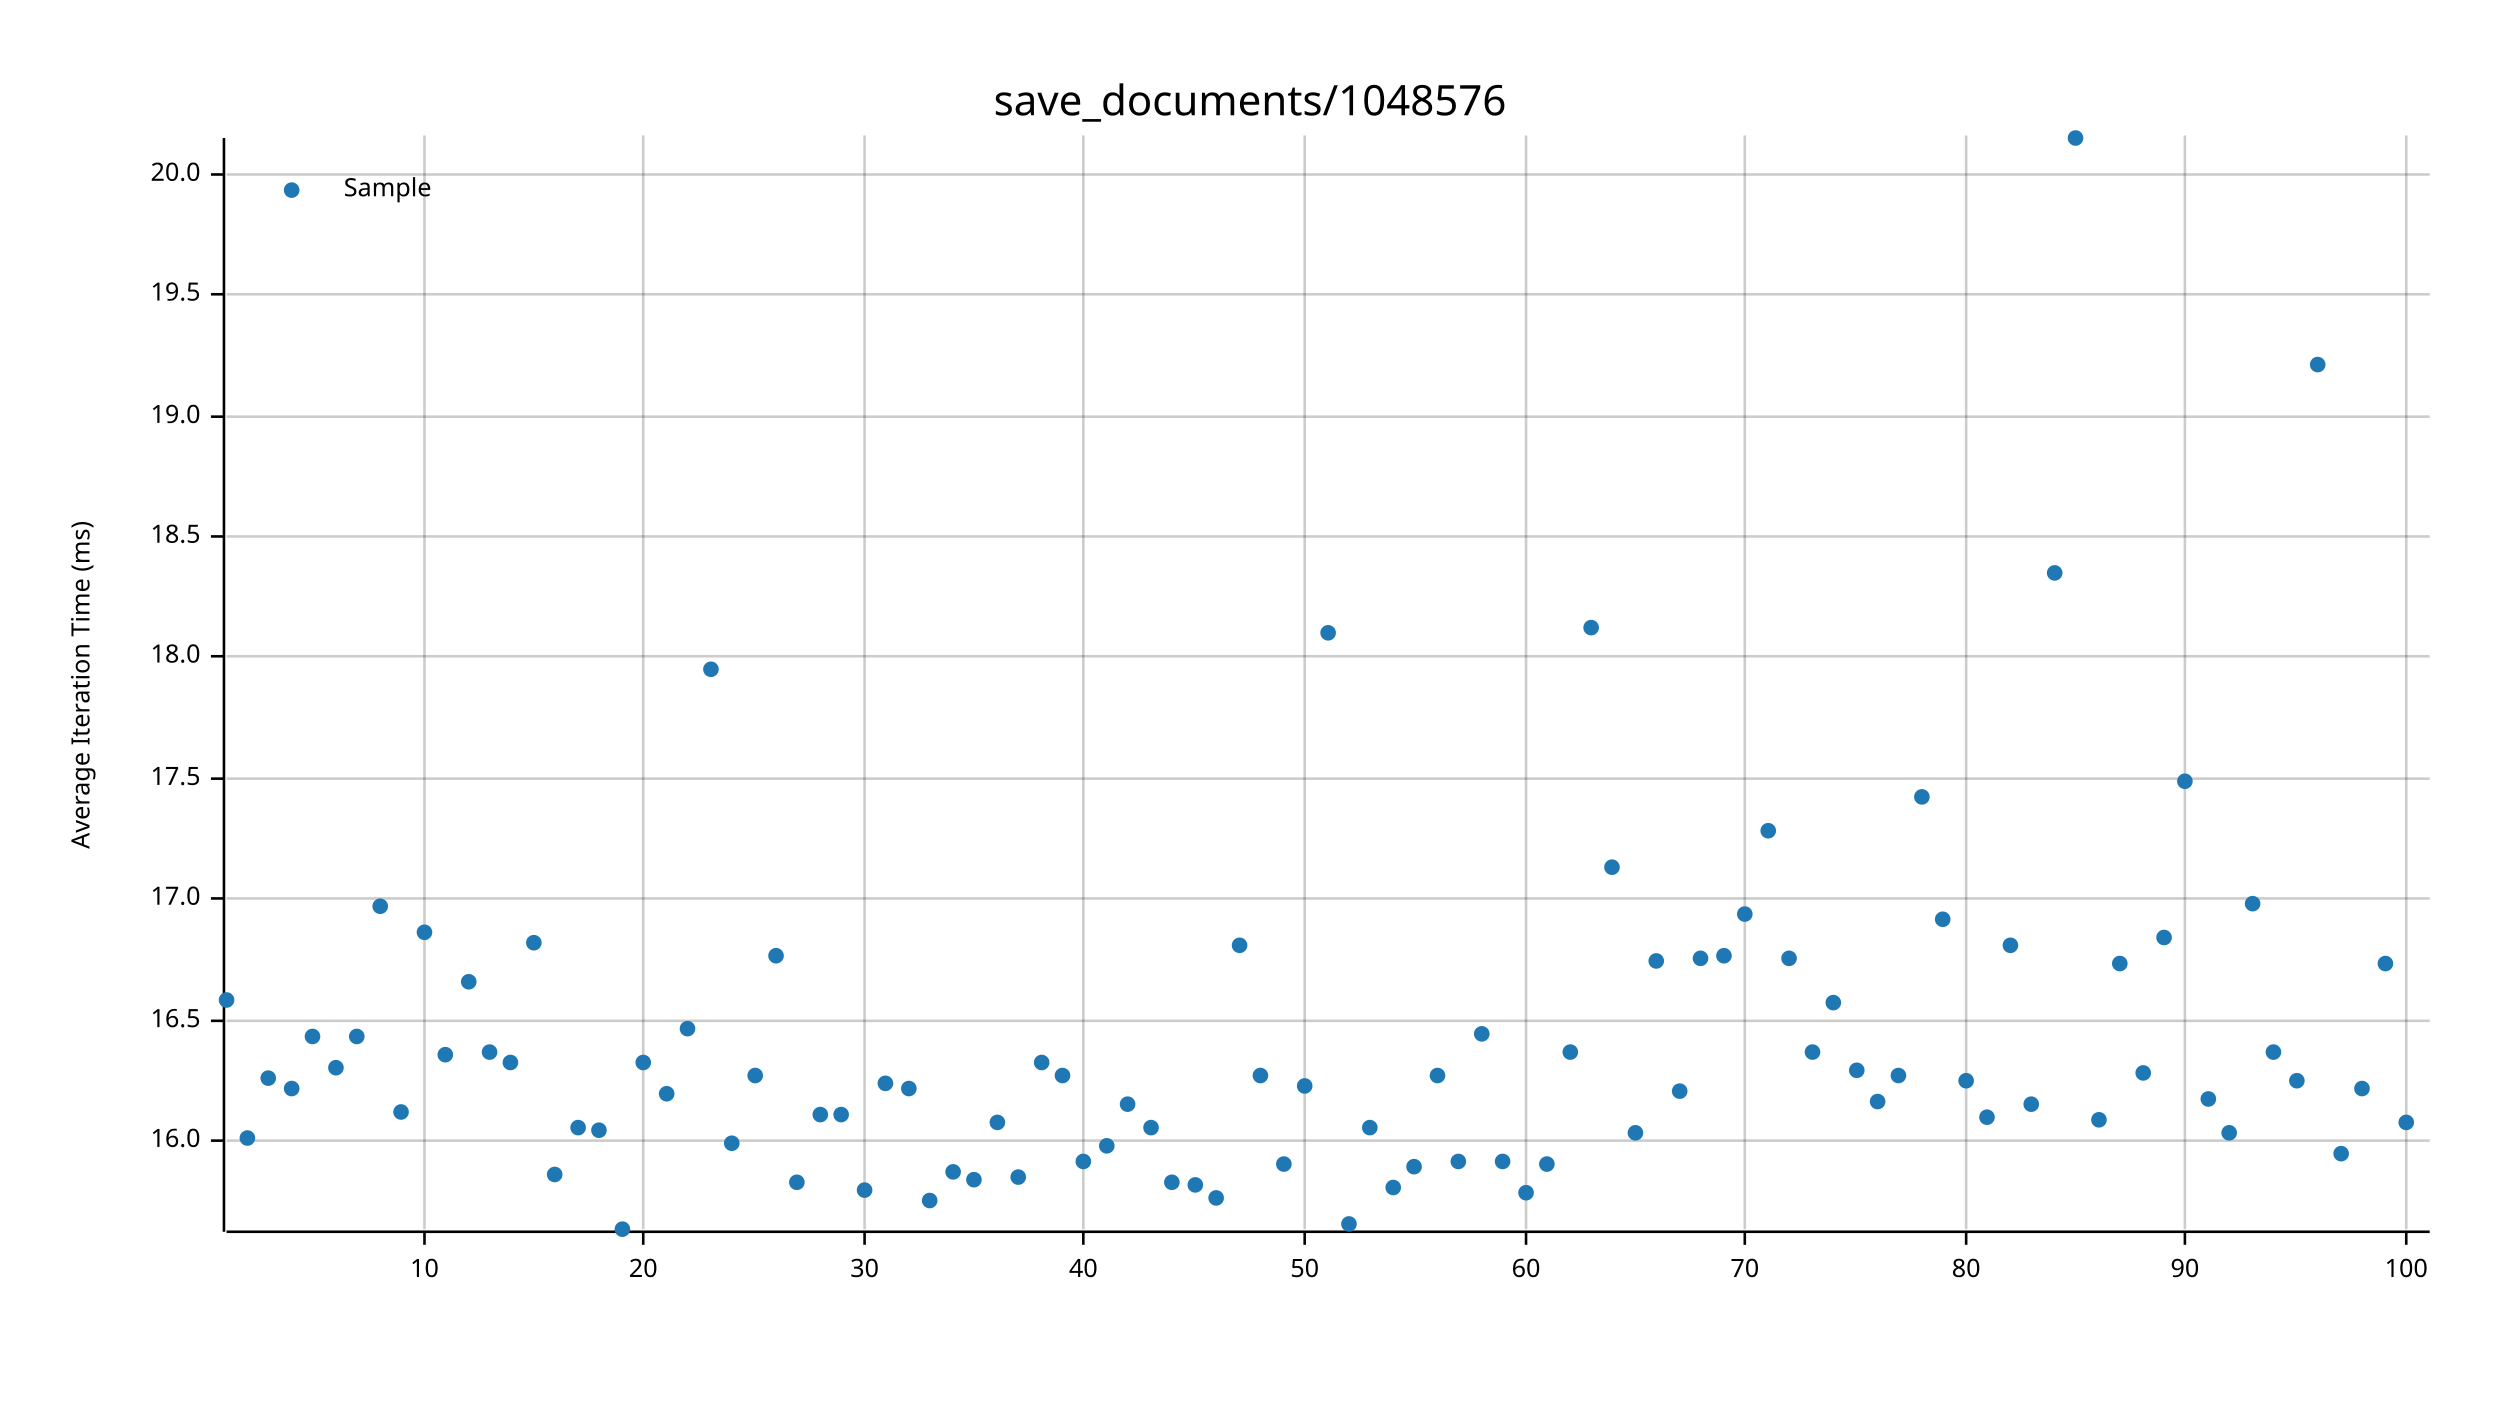
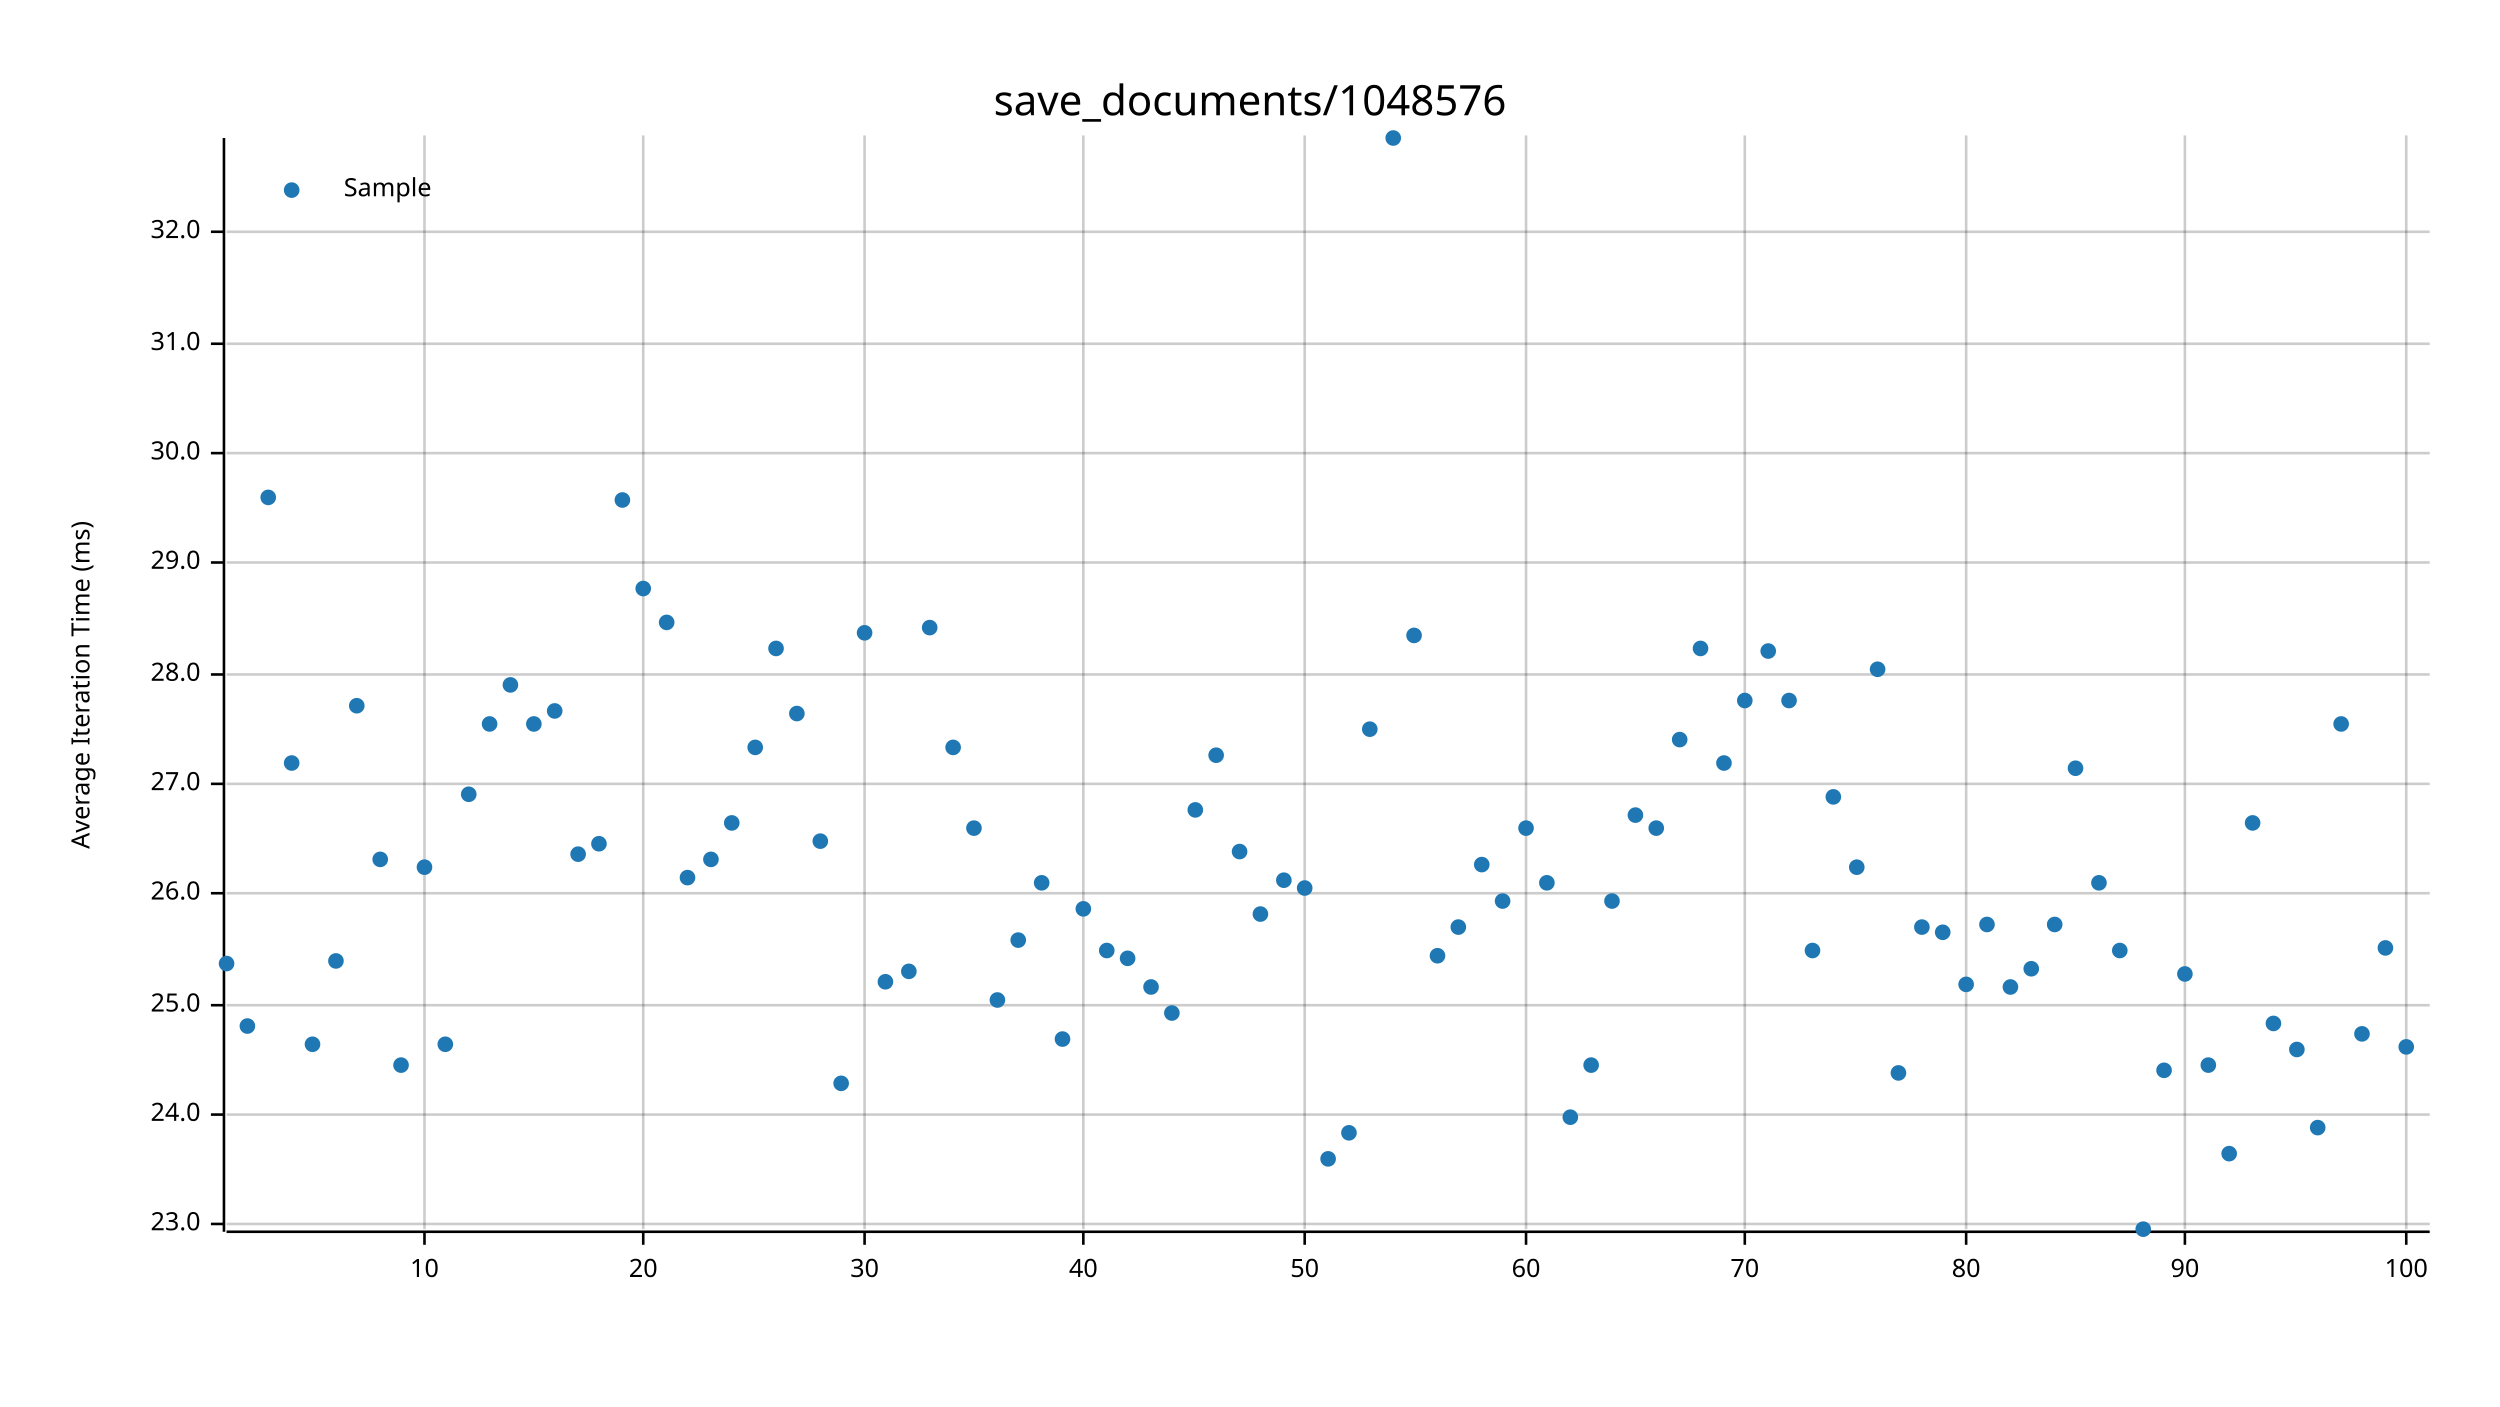
<svg xmlns="http://www.w3.org/2000/svg" width="960" height="540" viewBox="0 0 960 540">
  <text x="480" y="32" dy="0.76em" text-anchor="middle" font-family="sans-serif" font-size="16.129" opacity="1" fill="#000000">
save_documents/1048576
</text>
  <text x="27" y="263" dy="0.76em" text-anchor="middle" font-family="sans-serif" font-size="9.677" opacity="1" fill="#000000" transform="rotate(270, 27, 263)">
Average Iteration Time (ms)
</text>
  <line opacity="0.2" stroke="#000000" stroke-width="1" x1="163" y1="472" x2="163" y2="52" />
  <line opacity="0.2" stroke="#000000" stroke-width="1" x1="247" y1="472" x2="247" y2="52" />
  <line opacity="0.2" stroke="#000000" stroke-width="1" x1="332" y1="472" x2="332" y2="52" />
  <line opacity="0.2" stroke="#000000" stroke-width="1" x1="416" y1="472" x2="416" y2="52" />
  <line opacity="0.2" stroke="#000000" stroke-width="1" x1="501" y1="472" x2="501" y2="52" />
  <line opacity="0.2" stroke="#000000" stroke-width="1" x1="586" y1="472" x2="586" y2="52" />
  <line opacity="0.2" stroke="#000000" stroke-width="1" x1="670" y1="472" x2="670" y2="52" />
  <line opacity="0.2" stroke="#000000" stroke-width="1" x1="755" y1="472" x2="755" y2="52" />
  <line opacity="0.2" stroke="#000000" stroke-width="1" x1="839" y1="472" x2="839" y2="52" />
  <line opacity="0.2" stroke="#000000" stroke-width="1" x1="924" y1="472" x2="924" y2="52" />
-   <line opacity="0.2" stroke="#000000" stroke-width="1" x1="87" y1="438" x2="933" y2="438" />
-   <line opacity="0.2" stroke="#000000" stroke-width="1" x1="87" y1="392" x2="933" y2="392" />
-   <line opacity="0.2" stroke="#000000" stroke-width="1" x1="87" y1="345" x2="933" y2="345" />
-   <line opacity="0.2" stroke="#000000" stroke-width="1" x1="87" y1="299" x2="933" y2="299" />
-   <line opacity="0.2" stroke="#000000" stroke-width="1" x1="87" y1="252" x2="933" y2="252" />
-   <line opacity="0.2" stroke="#000000" stroke-width="1" x1="87" y1="206" x2="933" y2="206" />
-   <line opacity="0.2" stroke="#000000" stroke-width="1" x1="87" y1="160" x2="933" y2="160" />
-   <line opacity="0.2" stroke="#000000" stroke-width="1" x1="87" y1="113" x2="933" y2="113" />
-   <line opacity="0.2" stroke="#000000" stroke-width="1" x1="87" y1="67" x2="933" y2="67" />
+   <line opacity="0.2" stroke="#000000" stroke-width="1" x1="87" y1="470" x2="933" y2="470" />
+   <line opacity="0.2" stroke="#000000" stroke-width="1" x1="87" y1="428" x2="933" y2="428" />
+   <line opacity="0.2" stroke="#000000" stroke-width="1" x1="87" y1="386" x2="933" y2="386" />
+   <line opacity="0.2" stroke="#000000" stroke-width="1" x1="87" y1="343" x2="933" y2="343" />
+   <line opacity="0.2" stroke="#000000" stroke-width="1" x1="87" y1="301" x2="933" y2="301" />
+   <line opacity="0.2" stroke="#000000" stroke-width="1" x1="87" y1="259" x2="933" y2="259" />
+   <line opacity="0.2" stroke="#000000" stroke-width="1" x1="87" y1="216" x2="933" y2="216" />
+   <line opacity="0.2" stroke="#000000" stroke-width="1" x1="87" y1="174" x2="933" y2="174" />
+   <line opacity="0.2" stroke="#000000" stroke-width="1" x1="87" y1="132" x2="933" y2="132" />
+   <line opacity="0.2" stroke="#000000" stroke-width="1" x1="87" y1="89" x2="933" y2="89" />
  <polyline fill="none" opacity="1" stroke="#000000" stroke-width="1" points="86,53 86,473 " />
-   <text x="77" y="438" dy="0.5ex" text-anchor="end" font-family="sans-serif" font-size="9.677" opacity="1" fill="#000000">
- 16.0
- </text>
-   <polyline fill="none" opacity="1" stroke="#000000" stroke-width="1" points="81,438 86,438 " />
-   <text x="77" y="392" dy="0.5ex" text-anchor="end" font-family="sans-serif" font-size="9.677" opacity="1" fill="#000000">
- 16.5
- </text>
-   <polyline fill="none" opacity="1" stroke="#000000" stroke-width="1" points="81,392 86,392 " />
-   <text x="77" y="345" dy="0.5ex" text-anchor="end" font-family="sans-serif" font-size="9.677" opacity="1" fill="#000000">
- 17.0
- </text>
-   <polyline fill="none" opacity="1" stroke="#000000" stroke-width="1" points="81,345 86,345 " />
-   <text x="77" y="299" dy="0.5ex" text-anchor="end" font-family="sans-serif" font-size="9.677" opacity="1" fill="#000000">
- 17.5
- </text>
-   <polyline fill="none" opacity="1" stroke="#000000" stroke-width="1" points="81,299 86,299 " />
-   <text x="77" y="252" dy="0.5ex" text-anchor="end" font-family="sans-serif" font-size="9.677" opacity="1" fill="#000000">
- 18.0
- </text>
-   <polyline fill="none" opacity="1" stroke="#000000" stroke-width="1" points="81,252 86,252 " />
-   <text x="77" y="206" dy="0.5ex" text-anchor="end" font-family="sans-serif" font-size="9.677" opacity="1" fill="#000000">
- 18.5
- </text>
-   <polyline fill="none" opacity="1" stroke="#000000" stroke-width="1" points="81,206 86,206 " />
-   <text x="77" y="160" dy="0.5ex" text-anchor="end" font-family="sans-serif" font-size="9.677" opacity="1" fill="#000000">
- 19.0
- </text>
-   <polyline fill="none" opacity="1" stroke="#000000" stroke-width="1" points="81,160 86,160 " />
-   <text x="77" y="113" dy="0.5ex" text-anchor="end" font-family="sans-serif" font-size="9.677" opacity="1" fill="#000000">
- 19.5
- </text>
-   <polyline fill="none" opacity="1" stroke="#000000" stroke-width="1" points="81,113 86,113 " />
-   <text x="77" y="67" dy="0.5ex" text-anchor="end" font-family="sans-serif" font-size="9.677" opacity="1" fill="#000000">
- 20.0
- </text>
-   <polyline fill="none" opacity="1" stroke="#000000" stroke-width="1" points="81,67 86,67 " />
+   <text x="77" y="470" dy="0.5ex" text-anchor="end" font-family="sans-serif" font-size="9.677" opacity="1" fill="#000000">
+ 23.0
+ </text>
+   <polyline fill="none" opacity="1" stroke="#000000" stroke-width="1" points="81,470 86,470 " />
+   <text x="77" y="428" dy="0.5ex" text-anchor="end" font-family="sans-serif" font-size="9.677" opacity="1" fill="#000000">
+ 24.0
+ </text>
+   <polyline fill="none" opacity="1" stroke="#000000" stroke-width="1" points="81,428 86,428 " />
+   <text x="77" y="386" dy="0.5ex" text-anchor="end" font-family="sans-serif" font-size="9.677" opacity="1" fill="#000000">
+ 25.0
+ </text>
+   <polyline fill="none" opacity="1" stroke="#000000" stroke-width="1" points="81,386 86,386 " />
+   <text x="77" y="343" dy="0.5ex" text-anchor="end" font-family="sans-serif" font-size="9.677" opacity="1" fill="#000000">
+ 26.0
+ </text>
+   <polyline fill="none" opacity="1" stroke="#000000" stroke-width="1" points="81,343 86,343 " />
+   <text x="77" y="301" dy="0.5ex" text-anchor="end" font-family="sans-serif" font-size="9.677" opacity="1" fill="#000000">
+ 27.0
+ </text>
+   <polyline fill="none" opacity="1" stroke="#000000" stroke-width="1" points="81,301 86,301 " />
+   <text x="77" y="259" dy="0.5ex" text-anchor="end" font-family="sans-serif" font-size="9.677" opacity="1" fill="#000000">
+ 28.0
+ </text>
+   <polyline fill="none" opacity="1" stroke="#000000" stroke-width="1" points="81,259 86,259 " />
+   <text x="77" y="216" dy="0.5ex" text-anchor="end" font-family="sans-serif" font-size="9.677" opacity="1" fill="#000000">
+ 29.0
+ </text>
+   <polyline fill="none" opacity="1" stroke="#000000" stroke-width="1" points="81,216 86,216 " />
+   <text x="77" y="174" dy="0.5ex" text-anchor="end" font-family="sans-serif" font-size="9.677" opacity="1" fill="#000000">
+ 30.0
+ </text>
+   <polyline fill="none" opacity="1" stroke="#000000" stroke-width="1" points="81,174 86,174 " />
+   <text x="77" y="132" dy="0.5ex" text-anchor="end" font-family="sans-serif" font-size="9.677" opacity="1" fill="#000000">
+ 31.0
+ </text>
+   <polyline fill="none" opacity="1" stroke="#000000" stroke-width="1" points="81,132 86,132 " />
+   <text x="77" y="89" dy="0.5ex" text-anchor="end" font-family="sans-serif" font-size="9.677" opacity="1" fill="#000000">
+ 32.0
+ </text>
+   <polyline fill="none" opacity="1" stroke="#000000" stroke-width="1" points="81,89 86,89 " />
  <polyline fill="none" opacity="1" stroke="#000000" stroke-width="1" points="87,473 933,473 " />
  <text x="163" y="483" dy="0.76em" text-anchor="middle" font-family="sans-serif" font-size="9.677" opacity="1" fill="#000000">
10
</text>
  <polyline fill="none" opacity="1" stroke="#000000" stroke-width="1" points="163,473 163,478 " />
  <text x="247" y="483" dy="0.76em" text-anchor="middle" font-family="sans-serif" font-size="9.677" opacity="1" fill="#000000">
20
</text>
  <polyline fill="none" opacity="1" stroke="#000000" stroke-width="1" points="247,473 247,478 " />
  <text x="332" y="483" dy="0.76em" text-anchor="middle" font-family="sans-serif" font-size="9.677" opacity="1" fill="#000000">
30
</text>
  <polyline fill="none" opacity="1" stroke="#000000" stroke-width="1" points="332,473 332,478 " />
  <text x="416" y="483" dy="0.76em" text-anchor="middle" font-family="sans-serif" font-size="9.677" opacity="1" fill="#000000">
40
</text>
  <polyline fill="none" opacity="1" stroke="#000000" stroke-width="1" points="416,473 416,478 " />
  <text x="501" y="483" dy="0.76em" text-anchor="middle" font-family="sans-serif" font-size="9.677" opacity="1" fill="#000000">
50
</text>
  <polyline fill="none" opacity="1" stroke="#000000" stroke-width="1" points="501,473 501,478 " />
  <text x="586" y="483" dy="0.76em" text-anchor="middle" font-family="sans-serif" font-size="9.677" opacity="1" fill="#000000">
60
</text>
  <polyline fill="none" opacity="1" stroke="#000000" stroke-width="1" points="586,473 586,478 " />
  <text x="670" y="483" dy="0.76em" text-anchor="middle" font-family="sans-serif" font-size="9.677" opacity="1" fill="#000000">
70
</text>
  <polyline fill="none" opacity="1" stroke="#000000" stroke-width="1" points="670,473 670,478 " />
  <text x="755" y="483" dy="0.76em" text-anchor="middle" font-family="sans-serif" font-size="9.677" opacity="1" fill="#000000">
80
</text>
  <polyline fill="none" opacity="1" stroke="#000000" stroke-width="1" points="755,473 755,478 " />
  <text x="839" y="483" dy="0.76em" text-anchor="middle" font-family="sans-serif" font-size="9.677" opacity="1" fill="#000000">
90
</text>
  <polyline fill="none" opacity="1" stroke="#000000" stroke-width="1" points="839,473 839,478 " />
  <text x="924" y="483" dy="0.76em" text-anchor="middle" font-family="sans-serif" font-size="9.677" opacity="1" fill="#000000">
100
</text>
  <polyline fill="none" opacity="1" stroke="#000000" stroke-width="1" points="924,473 924,478 " />
-   <circle cx="87" cy="384" r="3" opacity="1" fill="#1F78B4" stroke="none" stroke-width="1" />
-   <circle cx="95" cy="437" r="3" opacity="1" fill="#1F78B4" stroke="none" stroke-width="1" />
-   <circle cx="103" cy="414" r="3" opacity="1" fill="#1F78B4" stroke="none" stroke-width="1" />
-   <circle cx="112" cy="418" r="3" opacity="1" fill="#1F78B4" stroke="none" stroke-width="1" />
-   <circle cx="120" cy="398" r="3" opacity="1" fill="#1F78B4" stroke="none" stroke-width="1" />
-   <circle cx="129" cy="410" r="3" opacity="1" fill="#1F78B4" stroke="none" stroke-width="1" />
-   <circle cx="137" cy="398" r="3" opacity="1" fill="#1F78B4" stroke="none" stroke-width="1" />
-   <circle cx="146" cy="348" r="3" opacity="1" fill="#1F78B4" stroke="none" stroke-width="1" />
-   <circle cx="154" cy="427" r="3" opacity="1" fill="#1F78B4" stroke="none" stroke-width="1" />
-   <circle cx="163" cy="358" r="3" opacity="1" fill="#1F78B4" stroke="none" stroke-width="1" />
-   <circle cx="171" cy="405" r="3" opacity="1" fill="#1F78B4" stroke="none" stroke-width="1" />
-   <circle cx="180" cy="377" r="3" opacity="1" fill="#1F78B4" stroke="none" stroke-width="1" />
-   <circle cx="188" cy="404" r="3" opacity="1" fill="#1F78B4" stroke="none" stroke-width="1" />
-   <circle cx="196" cy="408" r="3" opacity="1" fill="#1F78B4" stroke="none" stroke-width="1" />
-   <circle cx="205" cy="362" r="3" opacity="1" fill="#1F78B4" stroke="none" stroke-width="1" />
-   <circle cx="213" cy="451" r="3" opacity="1" fill="#1F78B4" stroke="none" stroke-width="1" />
-   <circle cx="222" cy="433" r="3" opacity="1" fill="#1F78B4" stroke="none" stroke-width="1" />
-   <circle cx="230" cy="434" r="3" opacity="1" fill="#1F78B4" stroke="none" stroke-width="1" />
-   <circle cx="239" cy="472" r="3" opacity="1" fill="#1F78B4" stroke="none" stroke-width="1" />
-   <circle cx="247" cy="408" r="3" opacity="1" fill="#1F78B4" stroke="none" stroke-width="1" />
-   <circle cx="256" cy="420" r="3" opacity="1" fill="#1F78B4" stroke="none" stroke-width="1" />
-   <circle cx="264" cy="395" r="3" opacity="1" fill="#1F78B4" stroke="none" stroke-width="1" />
-   <circle cx="273" cy="257" r="3" opacity="1" fill="#1F78B4" stroke="none" stroke-width="1" />
-   <circle cx="281" cy="439" r="3" opacity="1" fill="#1F78B4" stroke="none" stroke-width="1" />
-   <circle cx="290" cy="413" r="3" opacity="1" fill="#1F78B4" stroke="none" stroke-width="1" />
-   <circle cx="298" cy="367" r="3" opacity="1" fill="#1F78B4" stroke="none" stroke-width="1" />
-   <circle cx="306" cy="454" r="3" opacity="1" fill="#1F78B4" stroke="none" stroke-width="1" />
-   <circle cx="315" cy="428" r="3" opacity="1" fill="#1F78B4" stroke="none" stroke-width="1" />
-   <circle cx="323" cy="428" r="3" opacity="1" fill="#1F78B4" stroke="none" stroke-width="1" />
-   <circle cx="332" cy="457" r="3" opacity="1" fill="#1F78B4" stroke="none" stroke-width="1" />
-   <circle cx="340" cy="416" r="3" opacity="1" fill="#1F78B4" stroke="none" stroke-width="1" />
-   <circle cx="349" cy="418" r="3" opacity="1" fill="#1F78B4" stroke="none" stroke-width="1" />
-   <circle cx="357" cy="461" r="3" opacity="1" fill="#1F78B4" stroke="none" stroke-width="1" />
-   <circle cx="366" cy="450" r="3" opacity="1" fill="#1F78B4" stroke="none" stroke-width="1" />
-   <circle cx="374" cy="453" r="3" opacity="1" fill="#1F78B4" stroke="none" stroke-width="1" />
-   <circle cx="383" cy="431" r="3" opacity="1" fill="#1F78B4" stroke="none" stroke-width="1" />
-   <circle cx="391" cy="452" r="3" opacity="1" fill="#1F78B4" stroke="none" stroke-width="1" />
-   <circle cx="400" cy="408" r="3" opacity="1" fill="#1F78B4" stroke="none" stroke-width="1" />
-   <circle cx="408" cy="413" r="3" opacity="1" fill="#1F78B4" stroke="none" stroke-width="1" />
-   <circle cx="416" cy="446" r="3" opacity="1" fill="#1F78B4" stroke="none" stroke-width="1" />
-   <circle cx="425" cy="440" r="3" opacity="1" fill="#1F78B4" stroke="none" stroke-width="1" />
-   <circle cx="433" cy="424" r="3" opacity="1" fill="#1F78B4" stroke="none" stroke-width="1" />
-   <circle cx="442" cy="433" r="3" opacity="1" fill="#1F78B4" stroke="none" stroke-width="1" />
-   <circle cx="450" cy="454" r="3" opacity="1" fill="#1F78B4" stroke="none" stroke-width="1" />
-   <circle cx="459" cy="455" r="3" opacity="1" fill="#1F78B4" stroke="none" stroke-width="1" />
-   <circle cx="467" cy="460" r="3" opacity="1" fill="#1F78B4" stroke="none" stroke-width="1" />
-   <circle cx="476" cy="363" r="3" opacity="1" fill="#1F78B4" stroke="none" stroke-width="1" />
-   <circle cx="484" cy="413" r="3" opacity="1" fill="#1F78B4" stroke="none" stroke-width="1" />
-   <circle cx="493" cy="447" r="3" opacity="1" fill="#1F78B4" stroke="none" stroke-width="1" />
-   <circle cx="501" cy="417" r="3" opacity="1" fill="#1F78B4" stroke="none" stroke-width="1" />
-   <circle cx="510" cy="243" r="3" opacity="1" fill="#1F78B4" stroke="none" stroke-width="1" />
-   <circle cx="518" cy="470" r="3" opacity="1" fill="#1F78B4" stroke="none" stroke-width="1" />
-   <circle cx="526" cy="433" r="3" opacity="1" fill="#1F78B4" stroke="none" stroke-width="1" />
-   <circle cx="535" cy="456" r="3" opacity="1" fill="#1F78B4" stroke="none" stroke-width="1" />
-   <circle cx="543" cy="448" r="3" opacity="1" fill="#1F78B4" stroke="none" stroke-width="1" />
-   <circle cx="552" cy="413" r="3" opacity="1" fill="#1F78B4" stroke="none" stroke-width="1" />
-   <circle cx="560" cy="446" r="3" opacity="1" fill="#1F78B4" stroke="none" stroke-width="1" />
-   <circle cx="569" cy="397" r="3" opacity="1" fill="#1F78B4" stroke="none" stroke-width="1" />
-   <circle cx="577" cy="446" r="3" opacity="1" fill="#1F78B4" stroke="none" stroke-width="1" />
-   <circle cx="586" cy="458" r="3" opacity="1" fill="#1F78B4" stroke="none" stroke-width="1" />
-   <circle cx="594" cy="447" r="3" opacity="1" fill="#1F78B4" stroke="none" stroke-width="1" />
-   <circle cx="603" cy="404" r="3" opacity="1" fill="#1F78B4" stroke="none" stroke-width="1" />
-   <circle cx="611" cy="241" r="3" opacity="1" fill="#1F78B4" stroke="none" stroke-width="1" />
-   <circle cx="619" cy="333" r="3" opacity="1" fill="#1F78B4" stroke="none" stroke-width="1" />
-   <circle cx="628" cy="435" r="3" opacity="1" fill="#1F78B4" stroke="none" stroke-width="1" />
-   <circle cx="636" cy="369" r="3" opacity="1" fill="#1F78B4" stroke="none" stroke-width="1" />
-   <circle cx="645" cy="419" r="3" opacity="1" fill="#1F78B4" stroke="none" stroke-width="1" />
-   <circle cx="653" cy="368" r="3" opacity="1" fill="#1F78B4" stroke="none" stroke-width="1" />
-   <circle cx="662" cy="367" r="3" opacity="1" fill="#1F78B4" stroke="none" stroke-width="1" />
-   <circle cx="670" cy="351" r="3" opacity="1" fill="#1F78B4" stroke="none" stroke-width="1" />
-   <circle cx="679" cy="319" r="3" opacity="1" fill="#1F78B4" stroke="none" stroke-width="1" />
-   <circle cx="687" cy="368" r="3" opacity="1" fill="#1F78B4" stroke="none" stroke-width="1" />
-   <circle cx="696" cy="404" r="3" opacity="1" fill="#1F78B4" stroke="none" stroke-width="1" />
-   <circle cx="704" cy="385" r="3" opacity="1" fill="#1F78B4" stroke="none" stroke-width="1" />
-   <circle cx="713" cy="411" r="3" opacity="1" fill="#1F78B4" stroke="none" stroke-width="1" />
-   <circle cx="721" cy="423" r="3" opacity="1" fill="#1F78B4" stroke="none" stroke-width="1" />
-   <circle cx="729" cy="413" r="3" opacity="1" fill="#1F78B4" stroke="none" stroke-width="1" />
-   <circle cx="738" cy="306" r="3" opacity="1" fill="#1F78B4" stroke="none" stroke-width="1" />
-   <circle cx="746" cy="353" r="3" opacity="1" fill="#1F78B4" stroke="none" stroke-width="1" />
-   <circle cx="755" cy="415" r="3" opacity="1" fill="#1F78B4" stroke="none" stroke-width="1" />
-   <circle cx="763" cy="429" r="3" opacity="1" fill="#1F78B4" stroke="none" stroke-width="1" />
-   <circle cx="772" cy="363" r="3" opacity="1" fill="#1F78B4" stroke="none" stroke-width="1" />
-   <circle cx="780" cy="424" r="3" opacity="1" fill="#1F78B4" stroke="none" stroke-width="1" />
-   <circle cx="789" cy="220" r="3" opacity="1" fill="#1F78B4" stroke="none" stroke-width="1" />
-   <circle cx="797" cy="53" r="3" opacity="1" fill="#1F78B4" stroke="none" stroke-width="1" />
-   <circle cx="806" cy="430" r="3" opacity="1" fill="#1F78B4" stroke="none" stroke-width="1" />
-   <circle cx="814" cy="370" r="3" opacity="1" fill="#1F78B4" stroke="none" stroke-width="1" />
-   <circle cx="823" cy="412" r="3" opacity="1" fill="#1F78B4" stroke="none" stroke-width="1" />
-   <circle cx="831" cy="360" r="3" opacity="1" fill="#1F78B4" stroke="none" stroke-width="1" />
-   <circle cx="839" cy="300" r="3" opacity="1" fill="#1F78B4" stroke="none" stroke-width="1" />
-   <circle cx="848" cy="422" r="3" opacity="1" fill="#1F78B4" stroke="none" stroke-width="1" />
-   <circle cx="856" cy="435" r="3" opacity="1" fill="#1F78B4" stroke="none" stroke-width="1" />
-   <circle cx="865" cy="347" r="3" opacity="1" fill="#1F78B4" stroke="none" stroke-width="1" />
-   <circle cx="873" cy="404" r="3" opacity="1" fill="#1F78B4" stroke="none" stroke-width="1" />
-   <circle cx="882" cy="415" r="3" opacity="1" fill="#1F78B4" stroke="none" stroke-width="1" />
-   <circle cx="890" cy="140" r="3" opacity="1" fill="#1F78B4" stroke="none" stroke-width="1" />
-   <circle cx="899" cy="443" r="3" opacity="1" fill="#1F78B4" stroke="none" stroke-width="1" />
-   <circle cx="907" cy="418" r="3" opacity="1" fill="#1F78B4" stroke="none" stroke-width="1" />
-   <circle cx="916" cy="370" r="3" opacity="1" fill="#1F78B4" stroke="none" stroke-width="1" />
-   <circle cx="924" cy="431" r="3" opacity="1" fill="#1F78B4" stroke="none" stroke-width="1" />
+   <circle cx="87" cy="370" r="3" opacity="1" fill="#1F78B4" stroke="none" stroke-width="1" />
+   <circle cx="95" cy="394" r="3" opacity="1" fill="#1F78B4" stroke="none" stroke-width="1" />
+   <circle cx="103" cy="191" r="3" opacity="1" fill="#1F78B4" stroke="none" stroke-width="1" />
+   <circle cx="112" cy="293" r="3" opacity="1" fill="#1F78B4" stroke="none" stroke-width="1" />
+   <circle cx="120" cy="401" r="3" opacity="1" fill="#1F78B4" stroke="none" stroke-width="1" />
+   <circle cx="129" cy="369" r="3" opacity="1" fill="#1F78B4" stroke="none" stroke-width="1" />
+   <circle cx="137" cy="271" r="3" opacity="1" fill="#1F78B4" stroke="none" stroke-width="1" />
+   <circle cx="146" cy="330" r="3" opacity="1" fill="#1F78B4" stroke="none" stroke-width="1" />
+   <circle cx="154" cy="409" r="3" opacity="1" fill="#1F78B4" stroke="none" stroke-width="1" />
+   <circle cx="163" cy="333" r="3" opacity="1" fill="#1F78B4" stroke="none" stroke-width="1" />
+   <circle cx="171" cy="401" r="3" opacity="1" fill="#1F78B4" stroke="none" stroke-width="1" />
+   <circle cx="180" cy="305" r="3" opacity="1" fill="#1F78B4" stroke="none" stroke-width="1" />
+   <circle cx="188" cy="278" r="3" opacity="1" fill="#1F78B4" stroke="none" stroke-width="1" />
+   <circle cx="196" cy="263" r="3" opacity="1" fill="#1F78B4" stroke="none" stroke-width="1" />
+   <circle cx="205" cy="278" r="3" opacity="1" fill="#1F78B4" stroke="none" stroke-width="1" />
+   <circle cx="213" cy="273" r="3" opacity="1" fill="#1F78B4" stroke="none" stroke-width="1" />
+   <circle cx="222" cy="328" r="3" opacity="1" fill="#1F78B4" stroke="none" stroke-width="1" />
+   <circle cx="230" cy="324" r="3" opacity="1" fill="#1F78B4" stroke="none" stroke-width="1" />
+   <circle cx="239" cy="192" r="3" opacity="1" fill="#1F78B4" stroke="none" stroke-width="1" />
+   <circle cx="247" cy="226" r="3" opacity="1" fill="#1F78B4" stroke="none" stroke-width="1" />
+   <circle cx="256" cy="239" r="3" opacity="1" fill="#1F78B4" stroke="none" stroke-width="1" />
+   <circle cx="264" cy="337" r="3" opacity="1" fill="#1F78B4" stroke="none" stroke-width="1" />
+   <circle cx="273" cy="330" r="3" opacity="1" fill="#1F78B4" stroke="none" stroke-width="1" />
+   <circle cx="281" cy="316" r="3" opacity="1" fill="#1F78B4" stroke="none" stroke-width="1" />
+   <circle cx="290" cy="287" r="3" opacity="1" fill="#1F78B4" stroke="none" stroke-width="1" />
+   <circle cx="298" cy="249" r="3" opacity="1" fill="#1F78B4" stroke="none" stroke-width="1" />
+   <circle cx="306" cy="274" r="3" opacity="1" fill="#1F78B4" stroke="none" stroke-width="1" />
+   <circle cx="315" cy="323" r="3" opacity="1" fill="#1F78B4" stroke="none" stroke-width="1" />
+   <circle cx="323" cy="416" r="3" opacity="1" fill="#1F78B4" stroke="none" stroke-width="1" />
+   <circle cx="332" cy="243" r="3" opacity="1" fill="#1F78B4" stroke="none" stroke-width="1" />
+   <circle cx="340" cy="377" r="3" opacity="1" fill="#1F78B4" stroke="none" stroke-width="1" />
+   <circle cx="349" cy="373" r="3" opacity="1" fill="#1F78B4" stroke="none" stroke-width="1" />
+   <circle cx="357" cy="241" r="3" opacity="1" fill="#1F78B4" stroke="none" stroke-width="1" />
+   <circle cx="366" cy="287" r="3" opacity="1" fill="#1F78B4" stroke="none" stroke-width="1" />
+   <circle cx="374" cy="318" r="3" opacity="1" fill="#1F78B4" stroke="none" stroke-width="1" />
+   <circle cx="383" cy="384" r="3" opacity="1" fill="#1F78B4" stroke="none" stroke-width="1" />
+   <circle cx="391" cy="361" r="3" opacity="1" fill="#1F78B4" stroke="none" stroke-width="1" />
+   <circle cx="400" cy="339" r="3" opacity="1" fill="#1F78B4" stroke="none" stroke-width="1" />
+   <circle cx="408" cy="399" r="3" opacity="1" fill="#1F78B4" stroke="none" stroke-width="1" />
+   <circle cx="416" cy="349" r="3" opacity="1" fill="#1F78B4" stroke="none" stroke-width="1" />
+   <circle cx="425" cy="365" r="3" opacity="1" fill="#1F78B4" stroke="none" stroke-width="1" />
+   <circle cx="433" cy="368" r="3" opacity="1" fill="#1F78B4" stroke="none" stroke-width="1" />
+   <circle cx="442" cy="379" r="3" opacity="1" fill="#1F78B4" stroke="none" stroke-width="1" />
+   <circle cx="450" cy="389" r="3" opacity="1" fill="#1F78B4" stroke="none" stroke-width="1" />
+   <circle cx="459" cy="311" r="3" opacity="1" fill="#1F78B4" stroke="none" stroke-width="1" />
+   <circle cx="467" cy="290" r="3" opacity="1" fill="#1F78B4" stroke="none" stroke-width="1" />
+   <circle cx="476" cy="327" r="3" opacity="1" fill="#1F78B4" stroke="none" stroke-width="1" />
+   <circle cx="484" cy="351" r="3" opacity="1" fill="#1F78B4" stroke="none" stroke-width="1" />
+   <circle cx="493" cy="338" r="3" opacity="1" fill="#1F78B4" stroke="none" stroke-width="1" />
+   <circle cx="501" cy="341" r="3" opacity="1" fill="#1F78B4" stroke="none" stroke-width="1" />
+   <circle cx="510" cy="445" r="3" opacity="1" fill="#1F78B4" stroke="none" stroke-width="1" />
+   <circle cx="518" cy="435" r="3" opacity="1" fill="#1F78B4" stroke="none" stroke-width="1" />
+   <circle cx="526" cy="280" r="3" opacity="1" fill="#1F78B4" stroke="none" stroke-width="1" />
+   <circle cx="535" cy="53" r="3" opacity="1" fill="#1F78B4" stroke="none" stroke-width="1" />
+   <circle cx="543" cy="244" r="3" opacity="1" fill="#1F78B4" stroke="none" stroke-width="1" />
+   <circle cx="552" cy="367" r="3" opacity="1" fill="#1F78B4" stroke="none" stroke-width="1" />
+   <circle cx="560" cy="356" r="3" opacity="1" fill="#1F78B4" stroke="none" stroke-width="1" />
+   <circle cx="569" cy="332" r="3" opacity="1" fill="#1F78B4" stroke="none" stroke-width="1" />
+   <circle cx="577" cy="346" r="3" opacity="1" fill="#1F78B4" stroke="none" stroke-width="1" />
+   <circle cx="586" cy="318" r="3" opacity="1" fill="#1F78B4" stroke="none" stroke-width="1" />
+   <circle cx="594" cy="339" r="3" opacity="1" fill="#1F78B4" stroke="none" stroke-width="1" />
+   <circle cx="603" cy="429" r="3" opacity="1" fill="#1F78B4" stroke="none" stroke-width="1" />
+   <circle cx="611" cy="409" r="3" opacity="1" fill="#1F78B4" stroke="none" stroke-width="1" />
+   <circle cx="619" cy="346" r="3" opacity="1" fill="#1F78B4" stroke="none" stroke-width="1" />
+   <circle cx="628" cy="313" r="3" opacity="1" fill="#1F78B4" stroke="none" stroke-width="1" />
+   <circle cx="636" cy="318" r="3" opacity="1" fill="#1F78B4" stroke="none" stroke-width="1" />
+   <circle cx="645" cy="284" r="3" opacity="1" fill="#1F78B4" stroke="none" stroke-width="1" />
+   <circle cx="653" cy="249" r="3" opacity="1" fill="#1F78B4" stroke="none" stroke-width="1" />
+   <circle cx="662" cy="293" r="3" opacity="1" fill="#1F78B4" stroke="none" stroke-width="1" />
+   <circle cx="670" cy="269" r="3" opacity="1" fill="#1F78B4" stroke="none" stroke-width="1" />
+   <circle cx="679" cy="250" r="3" opacity="1" fill="#1F78B4" stroke="none" stroke-width="1" />
+   <circle cx="687" cy="269" r="3" opacity="1" fill="#1F78B4" stroke="none" stroke-width="1" />
+   <circle cx="696" cy="365" r="3" opacity="1" fill="#1F78B4" stroke="none" stroke-width="1" />
+   <circle cx="704" cy="306" r="3" opacity="1" fill="#1F78B4" stroke="none" stroke-width="1" />
+   <circle cx="713" cy="333" r="3" opacity="1" fill="#1F78B4" stroke="none" stroke-width="1" />
+   <circle cx="721" cy="257" r="3" opacity="1" fill="#1F78B4" stroke="none" stroke-width="1" />
+   <circle cx="729" cy="412" r="3" opacity="1" fill="#1F78B4" stroke="none" stroke-width="1" />
+   <circle cx="738" cy="356" r="3" opacity="1" fill="#1F78B4" stroke="none" stroke-width="1" />
+   <circle cx="746" cy="358" r="3" opacity="1" fill="#1F78B4" stroke="none" stroke-width="1" />
+   <circle cx="755" cy="378" r="3" opacity="1" fill="#1F78B4" stroke="none" stroke-width="1" />
+   <circle cx="763" cy="355" r="3" opacity="1" fill="#1F78B4" stroke="none" stroke-width="1" />
+   <circle cx="772" cy="379" r="3" opacity="1" fill="#1F78B4" stroke="none" stroke-width="1" />
+   <circle cx="780" cy="372" r="3" opacity="1" fill="#1F78B4" stroke="none" stroke-width="1" />
+   <circle cx="789" cy="355" r="3" opacity="1" fill="#1F78B4" stroke="none" stroke-width="1" />
+   <circle cx="797" cy="295" r="3" opacity="1" fill="#1F78B4" stroke="none" stroke-width="1" />
+   <circle cx="806" cy="339" r="3" opacity="1" fill="#1F78B4" stroke="none" stroke-width="1" />
+   <circle cx="814" cy="365" r="3" opacity="1" fill="#1F78B4" stroke="none" stroke-width="1" />
+   <circle cx="823" cy="472" r="3" opacity="1" fill="#1F78B4" stroke="none" stroke-width="1" />
+   <circle cx="831" cy="411" r="3" opacity="1" fill="#1F78B4" stroke="none" stroke-width="1" />
+   <circle cx="839" cy="374" r="3" opacity="1" fill="#1F78B4" stroke="none" stroke-width="1" />
+   <circle cx="848" cy="409" r="3" opacity="1" fill="#1F78B4" stroke="none" stroke-width="1" />
+   <circle cx="856" cy="443" r="3" opacity="1" fill="#1F78B4" stroke="none" stroke-width="1" />
+   <circle cx="865" cy="316" r="3" opacity="1" fill="#1F78B4" stroke="none" stroke-width="1" />
+   <circle cx="873" cy="393" r="3" opacity="1" fill="#1F78B4" stroke="none" stroke-width="1" />
+   <circle cx="882" cy="403" r="3" opacity="1" fill="#1F78B4" stroke="none" stroke-width="1" />
+   <circle cx="890" cy="433" r="3" opacity="1" fill="#1F78B4" stroke="none" stroke-width="1" />
+   <circle cx="899" cy="278" r="3" opacity="1" fill="#1F78B4" stroke="none" stroke-width="1" />
+   <circle cx="907" cy="397" r="3" opacity="1" fill="#1F78B4" stroke="none" stroke-width="1" />
+   <circle cx="916" cy="364" r="3" opacity="1" fill="#1F78B4" stroke="none" stroke-width="1" />
+   <circle cx="924" cy="402" r="3" opacity="1" fill="#1F78B4" stroke="none" stroke-width="1" />
  <text x="132" y="68" dy="0.76em" text-anchor="start" font-family="sans-serif" font-size="9.677" opacity="1" fill="#000000">
Sample
</text>
  <circle cx="112" cy="73" r="3" opacity="1" fill="#1F78B4" stroke="none" stroke-width="1" />
</svg>
